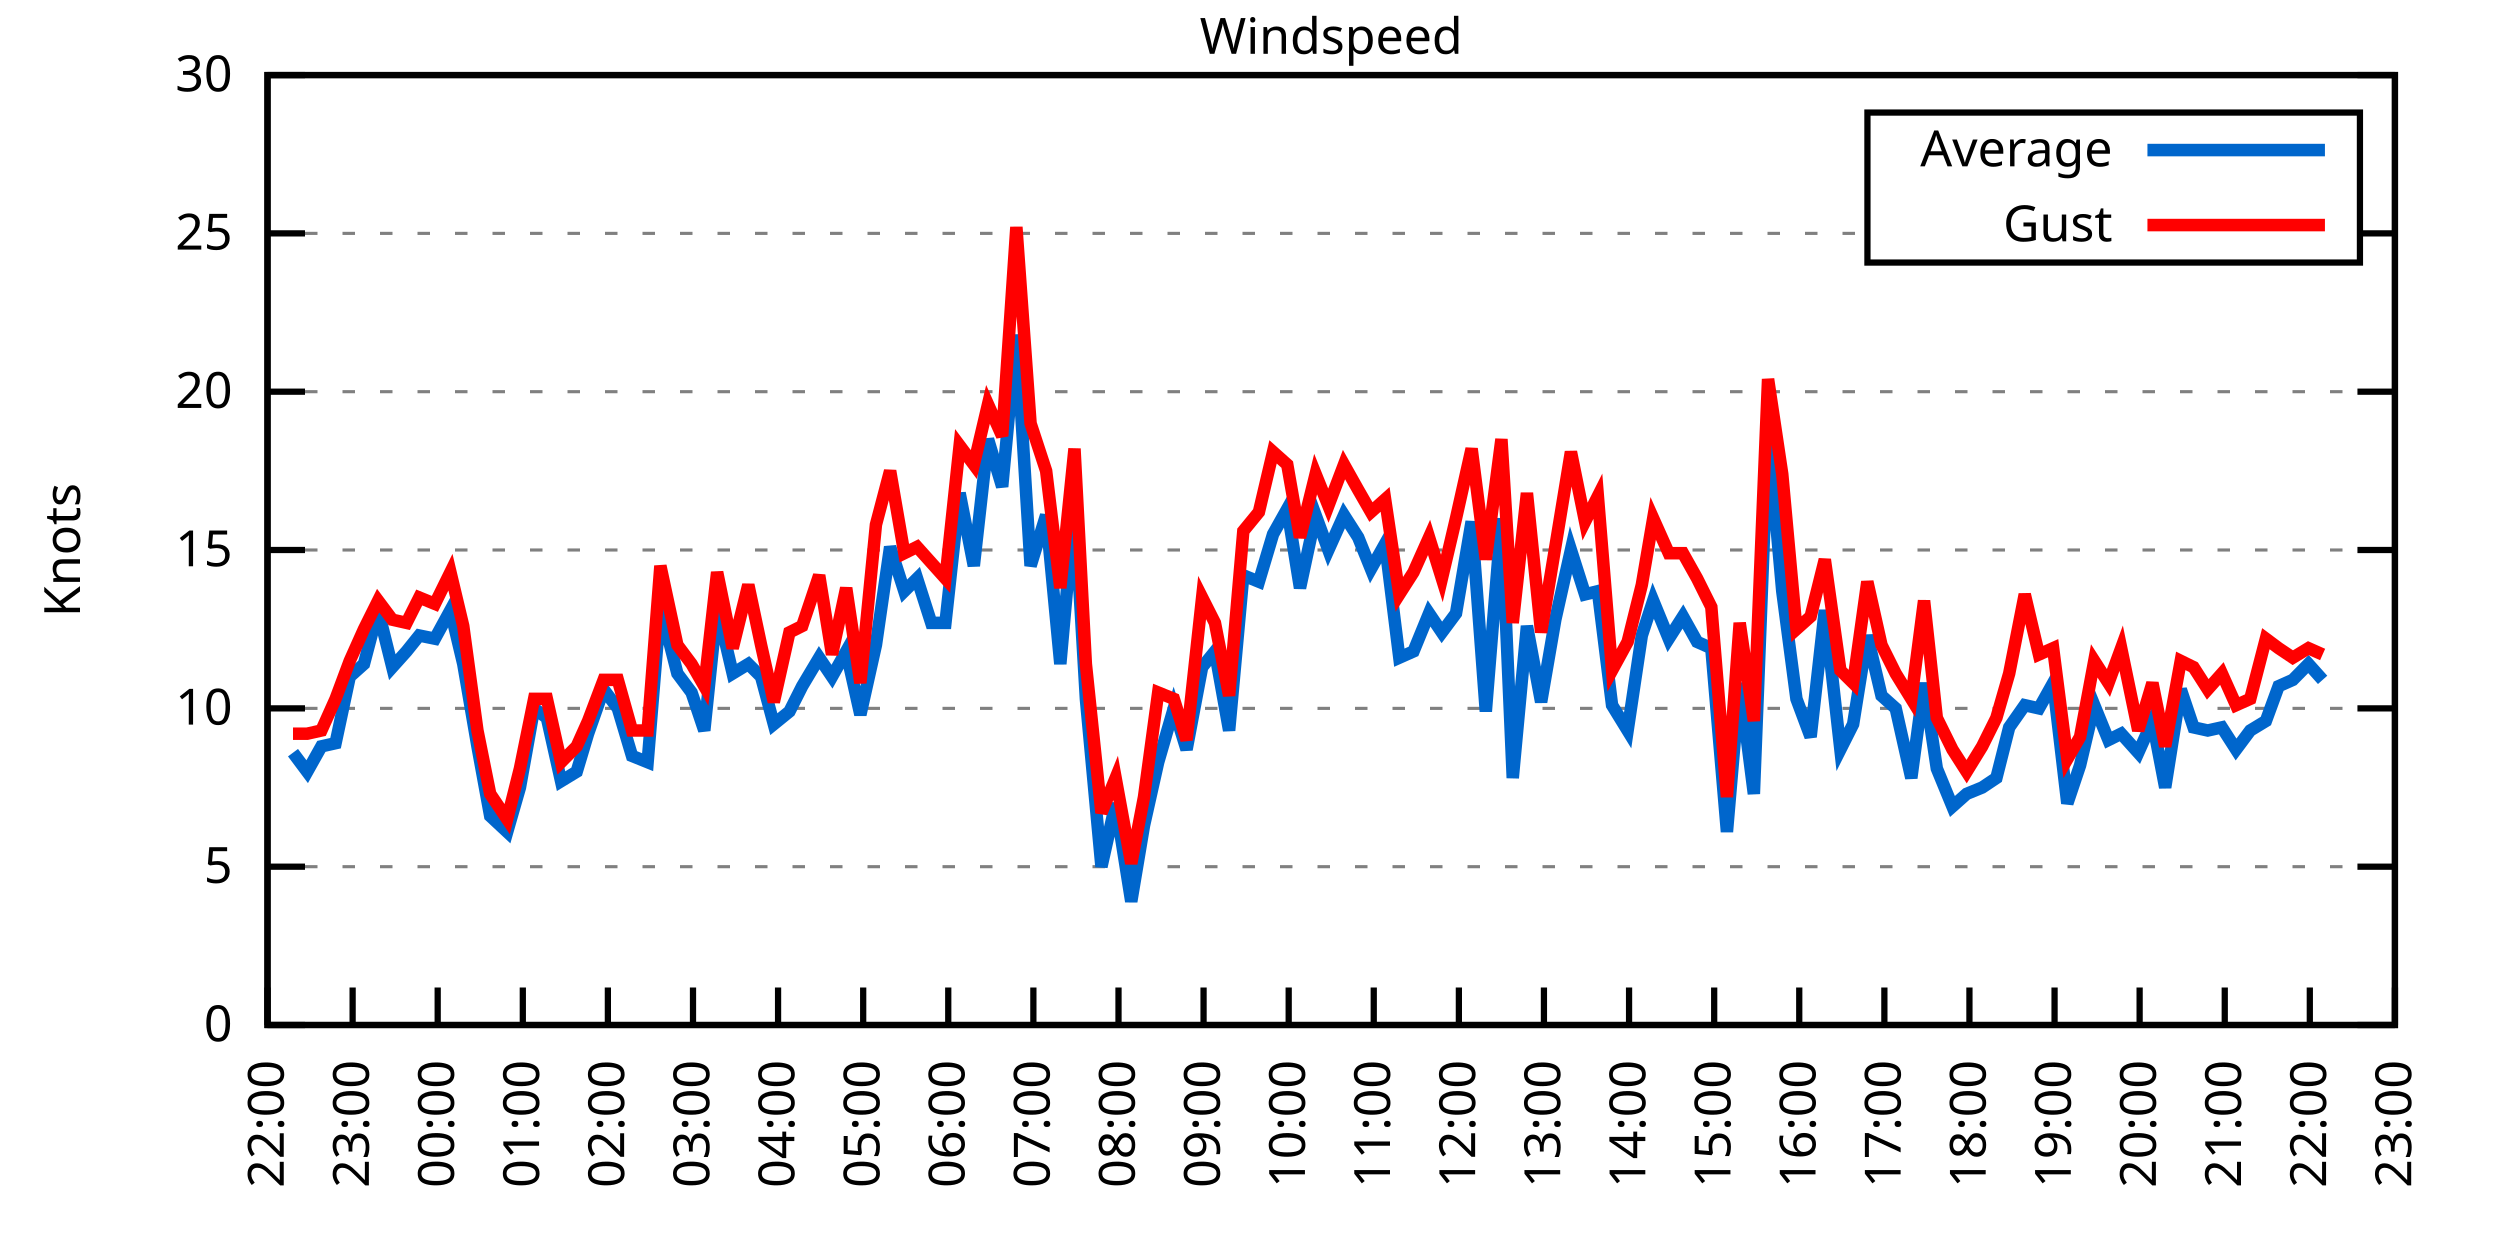
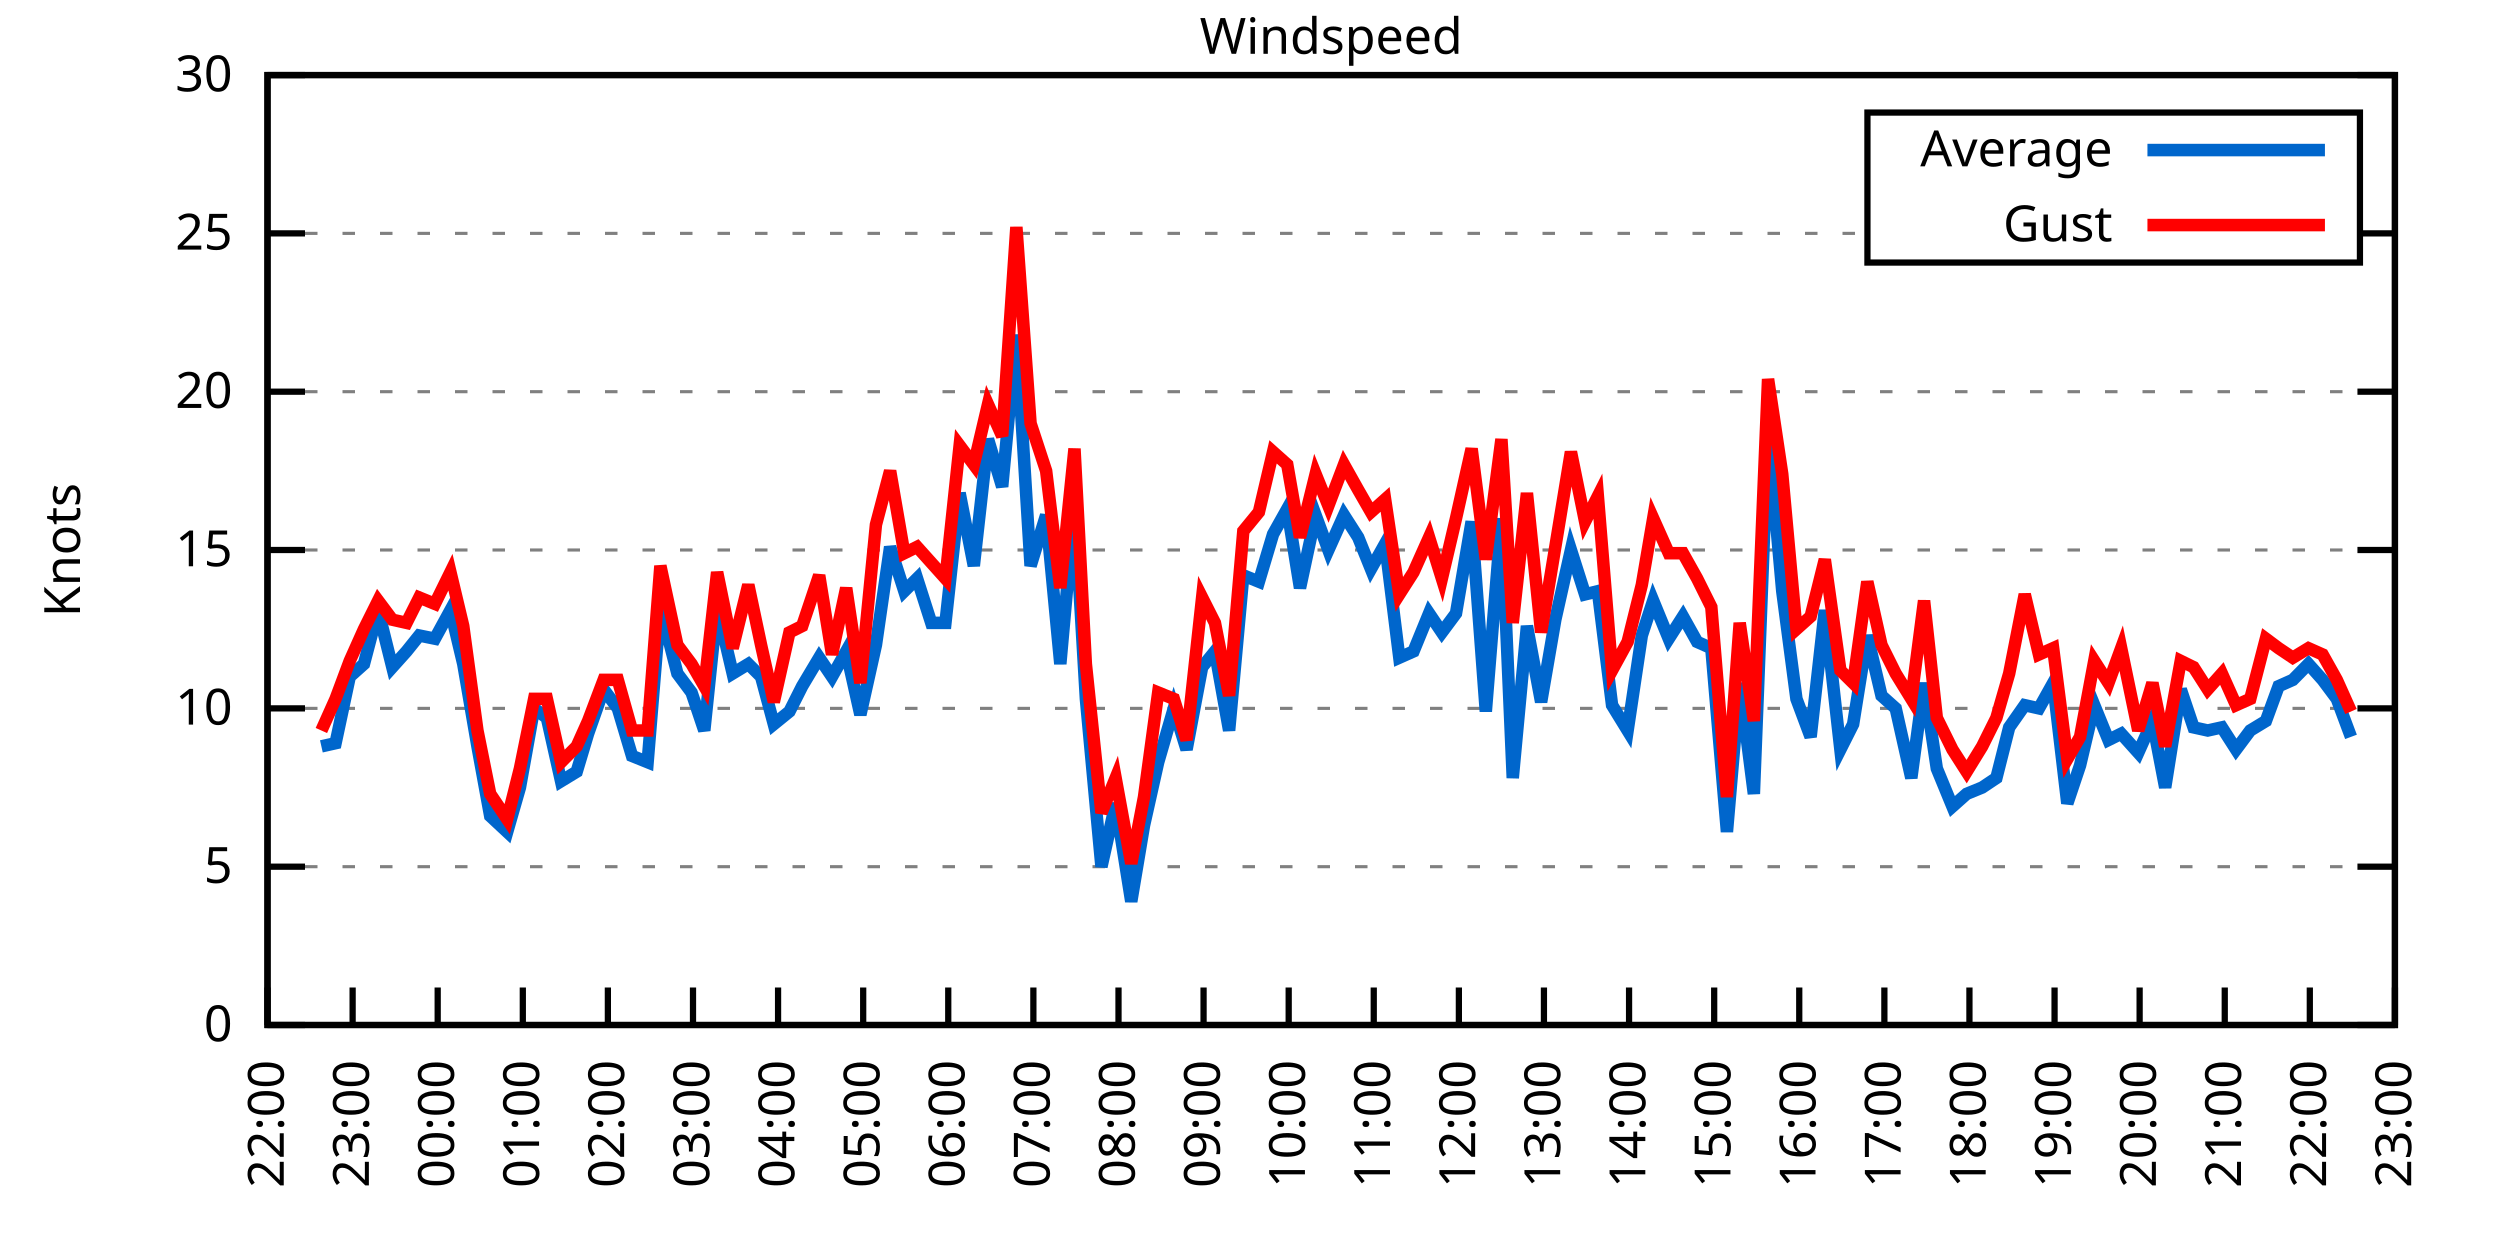
<svg xmlns="http://www.w3.org/2000/svg" xmlns:xlink="http://www.w3.org/1999/xlink" width="400" height="200" viewBox="0 0 400 200">
  <g id="gnuplot_canvas">
    <rect x="0" y="0" width="400" height="200" fill="none" />
    <defs>
      <circle id="gpDot" r="0.5" stroke-width="0.5" stroke="currentColor" />
      <path id="gpPt0" stroke-width="0.333" stroke="currentColor" d="M-1,0 h2 M0,-1 v2" />
      <path id="gpPt1" stroke-width="0.333" stroke="currentColor" d="M-1,-1 L1,1 M1,-1 L-1,1" />
      <path id="gpPt2" stroke-width="0.333" stroke="currentColor" d="M-1,0 L1,0 M0,-1 L0,1 M-1,-1 L1,1 M-1,1 L1,-1" />
      <rect id="gpPt3" stroke-width="0.333" stroke="currentColor" x="-1" y="-1" width="2" height="2" />
      <rect id="gpPt4" stroke-width="0.333" stroke="currentColor" fill="currentColor" x="-1" y="-1" width="2" height="2" />
      <circle id="gpPt5" stroke-width="0.333" stroke="currentColor" cx="0" cy="0" r="1" />
      <use xlink:href="#gpPt5" id="gpPt6" fill="currentColor" stroke="none" />
      <path id="gpPt7" stroke-width="0.333" stroke="currentColor" d="M0,-1.33 L-1.33,0.67 L1.33,0.67 z" />
      <use xlink:href="#gpPt7" id="gpPt8" fill="currentColor" stroke="none" />
      <use xlink:href="#gpPt7" id="gpPt9" stroke="currentColor" transform="rotate(180)" />
      <use xlink:href="#gpPt9" id="gpPt10" fill="currentColor" stroke="none" />
      <use xlink:href="#gpPt3" id="gpPt11" stroke="currentColor" transform="rotate(45)" />
      <use xlink:href="#gpPt11" id="gpPt12" fill="currentColor" stroke="none" />
      <path id="gpPt13" stroke-width="0.333" stroke="currentColor" d="M0,1.330 L1.265,0.411 L0.782,-1.067 L-0.782,-1.076 L-1.265,0.411 z" />
      <use xlink:href="#gpPt13" id="gpPt14" fill="currentColor" stroke="none" />
      <filter id="textbox" filterUnits="objectBoundingBox" x="0" y="0" height="1" width="1">
        <feFlood flood-color="white" flood-opacity="1" result="bgnd" />
        <feComposite in="SourceGraphic" in2="bgnd" operator="atop" />
      </filter>
      <filter id="greybox" filterUnits="objectBoundingBox" x="0" y="0" height="1" width="1">
        <feFlood flood-color="lightgrey" flood-opacity="1" result="grey" />
        <feComposite in="SourceGraphic" in2="grey" operator="atop" />
      </filter>
    </defs>
    <g fill="none" color="white" stroke="currentColor" stroke-width="1.00" stroke-linecap="butt" stroke-linejoin="miter">
</g>
    <g fill="none" color="black" stroke="currentColor" stroke-width="1.00" stroke-linecap="butt" stroke-linejoin="miter">
      <g stroke="none" shape-rendering="crispEdges">
        <polygon fill="rgb(255, 255, 255)" points="42.80,164.00 383.18,164.00 383.18,12.02 42.80,12.02 " />
      </g>
    </g>
    <g fill="none" color="black" stroke="currentColor" stroke-width="1.00" stroke-linecap="butt" stroke-linejoin="miter">
</g>
    <g fill="none" color="black" stroke="black" stroke-width="0.50" stroke-linecap="butt" stroke-linejoin="miter">
</g>
    <g fill="none" color="gray" stroke="currentColor" stroke-width="0.50" stroke-linecap="butt" stroke-linejoin="miter">
      <path stroke="gray" stroke-dasharray="2,4" class="gridline" d="M42.80,164.00 L383.19,164.00  " />
    </g>
    <g fill="none" color="gray" stroke="gray" stroke-width="1.00" stroke-linecap="butt" stroke-linejoin="miter">
</g>
    <g fill="none" color="black" stroke="currentColor" stroke-width="1.00" stroke-linecap="butt" stroke-linejoin="miter">
      <path stroke="black" d="M42.80,164.00 L48.80,164.00 M383.19,164.00 L377.19,164.00  " />
      <g transform="translate(37.20,166.60)" stroke="none" fill="black" font-family="Sans" font-size="8.00" text-anchor="end">
        <text>
          <tspan font-family="Sans"> 0</tspan>
        </text>
      </g>
    </g>
    <g fill="none" color="black" stroke="currentColor" stroke-width="1.00" stroke-linecap="butt" stroke-linejoin="miter">
</g>
    <g fill="none" color="black" stroke="black" stroke-width="0.50" stroke-linecap="butt" stroke-linejoin="miter">
</g>
    <g fill="none" color="gray" stroke="currentColor" stroke-width="0.50" stroke-linecap="butt" stroke-linejoin="miter">
      <path stroke="gray" stroke-dasharray="2,4" class="gridline" d="M42.80,138.67 L383.19,138.67  " />
    </g>
    <g fill="none" color="gray" stroke="gray" stroke-width="1.00" stroke-linecap="butt" stroke-linejoin="miter">
</g>
    <g fill="none" color="black" stroke="currentColor" stroke-width="1.00" stroke-linecap="butt" stroke-linejoin="miter">
      <path stroke="black" d="M42.80,138.67 L48.80,138.67 M383.19,138.67 L377.19,138.67  " />
      <g transform="translate(37.20,141.27)" stroke="none" fill="black" font-family="Sans" font-size="8.00" text-anchor="end">
        <text>
          <tspan font-family="Sans"> 5</tspan>
        </text>
      </g>
    </g>
    <g fill="none" color="black" stroke="currentColor" stroke-width="1.00" stroke-linecap="butt" stroke-linejoin="miter">
</g>
    <g fill="none" color="black" stroke="black" stroke-width="0.50" stroke-linecap="butt" stroke-linejoin="miter">
</g>
    <g fill="none" color="gray" stroke="currentColor" stroke-width="0.50" stroke-linecap="butt" stroke-linejoin="miter">
      <path stroke="gray" stroke-dasharray="2,4" class="gridline" d="M42.80,113.34 L383.19,113.34  " />
    </g>
    <g fill="none" color="gray" stroke="gray" stroke-width="1.00" stroke-linecap="butt" stroke-linejoin="miter">
</g>
    <g fill="none" color="black" stroke="currentColor" stroke-width="1.00" stroke-linecap="butt" stroke-linejoin="miter">
      <path stroke="black" d="M42.80,113.34 L48.80,113.34 M383.19,113.34 L377.19,113.34  " />
      <g transform="translate(37.20,115.94)" stroke="none" fill="black" font-family="Sans" font-size="8.00" text-anchor="end">
        <text>
          <tspan font-family="Sans"> 10</tspan>
        </text>
      </g>
    </g>
    <g fill="none" color="black" stroke="currentColor" stroke-width="1.00" stroke-linecap="butt" stroke-linejoin="miter">
</g>
    <g fill="none" color="black" stroke="black" stroke-width="0.50" stroke-linecap="butt" stroke-linejoin="miter">
</g>
    <g fill="none" color="gray" stroke="currentColor" stroke-width="0.50" stroke-linecap="butt" stroke-linejoin="miter">
      <path stroke="gray" stroke-dasharray="2,4" class="gridline" d="M42.80,88.00 L383.19,88.00  " />
    </g>
    <g fill="none" color="gray" stroke="gray" stroke-width="1.00" stroke-linecap="butt" stroke-linejoin="miter">
</g>
    <g fill="none" color="black" stroke="currentColor" stroke-width="1.00" stroke-linecap="butt" stroke-linejoin="miter">
      <path stroke="black" d="M42.80,88.00 L48.80,88.00 M383.19,88.00 L377.19,88.00  " />
      <g transform="translate(37.20,90.60)" stroke="none" fill="black" font-family="Sans" font-size="8.00" text-anchor="end">
        <text>
          <tspan font-family="Sans"> 15</tspan>
        </text>
      </g>
    </g>
    <g fill="none" color="black" stroke="currentColor" stroke-width="1.00" stroke-linecap="butt" stroke-linejoin="miter">
</g>
    <g fill="none" color="black" stroke="black" stroke-width="0.50" stroke-linecap="butt" stroke-linejoin="miter">
</g>
    <g fill="none" color="gray" stroke="currentColor" stroke-width="0.50" stroke-linecap="butt" stroke-linejoin="miter">
      <path stroke="gray" stroke-dasharray="2,4" class="gridline" d="M42.80,62.67 L383.19,62.67  " />
    </g>
    <g fill="none" color="gray" stroke="gray" stroke-width="1.00" stroke-linecap="butt" stroke-linejoin="miter">
</g>
    <g fill="none" color="black" stroke="currentColor" stroke-width="1.00" stroke-linecap="butt" stroke-linejoin="miter">
      <path stroke="black" d="M42.80,62.67 L48.80,62.67 M383.19,62.67 L377.19,62.67  " />
      <g transform="translate(37.20,65.27)" stroke="none" fill="black" font-family="Sans" font-size="8.00" text-anchor="end">
        <text>
          <tspan font-family="Sans"> 20</tspan>
        </text>
      </g>
    </g>
    <g fill="none" color="black" stroke="currentColor" stroke-width="1.00" stroke-linecap="butt" stroke-linejoin="miter">
</g>
    <g fill="none" color="black" stroke="black" stroke-width="0.50" stroke-linecap="butt" stroke-linejoin="miter">
</g>
    <g fill="none" color="gray" stroke="currentColor" stroke-width="0.50" stroke-linecap="butt" stroke-linejoin="miter">
      <path stroke="gray" stroke-dasharray="2,4" class="gridline" d="M42.80,37.34 L298.79,37.34 M377.59,37.34 L383.19,37.34  " />
    </g>
    <g fill="none" color="gray" stroke="gray" stroke-width="1.00" stroke-linecap="butt" stroke-linejoin="miter">
</g>
    <g fill="none" color="black" stroke="currentColor" stroke-width="1.00" stroke-linecap="butt" stroke-linejoin="miter">
      <path stroke="black" d="M42.80,37.34 L48.80,37.34 M383.19,37.34 L377.19,37.34  " />
      <g transform="translate(37.20,39.94)" stroke="none" fill="black" font-family="Sans" font-size="8.00" text-anchor="end">
        <text>
          <tspan font-family="Sans"> 25</tspan>
        </text>
      </g>
    </g>
    <g fill="none" color="black" stroke="currentColor" stroke-width="1.00" stroke-linecap="butt" stroke-linejoin="miter">
</g>
    <g fill="none" color="black" stroke="black" stroke-width="0.50" stroke-linecap="butt" stroke-linejoin="miter">
</g>
    <g fill="none" color="gray" stroke="currentColor" stroke-width="0.50" stroke-linecap="butt" stroke-linejoin="miter">
      <path stroke="gray" stroke-dasharray="2,4" class="gridline" d="M42.80,12.01 L383.19,12.01  " />
    </g>
    <g fill="none" color="gray" stroke="gray" stroke-width="1.00" stroke-linecap="butt" stroke-linejoin="miter">
</g>
    <g fill="none" color="black" stroke="currentColor" stroke-width="1.00" stroke-linecap="butt" stroke-linejoin="miter">
      <path stroke="black" d="M42.80,12.01 L48.80,12.01 M383.19,12.01 L377.19,12.01  " />
      <g transform="translate(37.20,14.61)" stroke="none" fill="black" font-family="Sans" font-size="8.00" text-anchor="end">
        <text>
          <tspan font-family="Sans"> 30</tspan>
        </text>
      </g>
    </g>
    <g fill="none" color="black" stroke="currentColor" stroke-width="1.00" stroke-linecap="butt" stroke-linejoin="miter">
      <path stroke="black" d="M42.80,164.00 L42.80,158.00  " />
      <g transform="translate(45.40,169.60) rotate(270.00)" stroke="none" fill="black" font-family="Sans" font-size="8.00" text-anchor="end">
        <text>
          <tspan font-family="Sans">22:00</tspan>
        </text>
      </g>
    </g>
    <g fill="none" color="black" stroke="currentColor" stroke-width="1.00" stroke-linecap="butt" stroke-linejoin="miter">
      <path stroke="black" d="M56.42,164.00 L56.42,158.00  " />
      <g transform="translate(59.02,169.60) rotate(270.00)" stroke="none" fill="black" font-family="Sans" font-size="8.00" text-anchor="end">
        <text>
          <tspan font-family="Sans">23:00</tspan>
        </text>
      </g>
    </g>
    <g fill="none" color="black" stroke="currentColor" stroke-width="1.00" stroke-linecap="butt" stroke-linejoin="miter">
      <path stroke="black" d="M70.03,164.00 L70.03,158.00  " />
      <g transform="translate(72.63,169.60) rotate(270.00)" stroke="none" fill="black" font-family="Sans" font-size="8.00" text-anchor="end">
        <text>
          <tspan font-family="Sans">00:00</tspan>
        </text>
      </g>
    </g>
    <g fill="none" color="black" stroke="currentColor" stroke-width="1.00" stroke-linecap="butt" stroke-linejoin="miter">
      <path stroke="black" d="M83.65,164.00 L83.65,158.00  " />
      <g transform="translate(86.25,169.60) rotate(270.00)" stroke="none" fill="black" font-family="Sans" font-size="8.00" text-anchor="end">
        <text>
          <tspan font-family="Sans">01:00</tspan>
        </text>
      </g>
    </g>
    <g fill="none" color="black" stroke="currentColor" stroke-width="1.00" stroke-linecap="butt" stroke-linejoin="miter">
      <path stroke="black" d="M97.26,164.00 L97.26,158.00  " />
      <g transform="translate(99.86,169.60) rotate(270.00)" stroke="none" fill="black" font-family="Sans" font-size="8.00" text-anchor="end">
        <text>
          <tspan font-family="Sans">02:00</tspan>
        </text>
      </g>
    </g>
    <g fill="none" color="black" stroke="currentColor" stroke-width="1.00" stroke-linecap="butt" stroke-linejoin="miter">
      <path stroke="black" d="M110.88,164.00 L110.88,158.00  " />
      <g transform="translate(113.48,169.60) rotate(270.00)" stroke="none" fill="black" font-family="Sans" font-size="8.00" text-anchor="end">
        <text>
          <tspan font-family="Sans">03:00</tspan>
        </text>
      </g>
    </g>
    <g fill="none" color="black" stroke="currentColor" stroke-width="1.00" stroke-linecap="butt" stroke-linejoin="miter">
      <path stroke="black" d="M124.49,164.00 L124.49,158.00  " />
      <g transform="translate(127.09,169.60) rotate(270.00)" stroke="none" fill="black" font-family="Sans" font-size="8.00" text-anchor="end">
        <text>
          <tspan font-family="Sans">04:00</tspan>
        </text>
      </g>
    </g>
    <g fill="none" color="black" stroke="currentColor" stroke-width="1.00" stroke-linecap="butt" stroke-linejoin="miter">
      <path stroke="black" d="M138.11,164.00 L138.11,158.00  " />
      <g transform="translate(140.71,169.60) rotate(270.00)" stroke="none" fill="black" font-family="Sans" font-size="8.00" text-anchor="end">
        <text>
          <tspan font-family="Sans">05:00</tspan>
        </text>
      </g>
    </g>
    <g fill="none" color="black" stroke="currentColor" stroke-width="1.00" stroke-linecap="butt" stroke-linejoin="miter">
      <path stroke="black" d="M151.72,164.00 L151.72,158.00  " />
      <g transform="translate(154.32,169.60) rotate(270.00)" stroke="none" fill="black" font-family="Sans" font-size="8.00" text-anchor="end">
        <text>
          <tspan font-family="Sans">06:00</tspan>
        </text>
      </g>
    </g>
    <g fill="none" color="black" stroke="currentColor" stroke-width="1.00" stroke-linecap="butt" stroke-linejoin="miter">
      <path stroke="black" d="M165.34,164.00 L165.34,158.00  " />
      <g transform="translate(167.94,169.60) rotate(270.00)" stroke="none" fill="black" font-family="Sans" font-size="8.00" text-anchor="end">
        <text>
          <tspan font-family="Sans">07:00</tspan>
        </text>
      </g>
    </g>
    <g fill="none" color="black" stroke="currentColor" stroke-width="1.00" stroke-linecap="butt" stroke-linejoin="miter">
      <path stroke="black" d="M178.96,164.00 L178.96,158.00  " />
      <g transform="translate(181.56,169.60) rotate(270.00)" stroke="none" fill="black" font-family="Sans" font-size="8.00" text-anchor="end">
        <text>
          <tspan font-family="Sans">08:00</tspan>
        </text>
      </g>
    </g>
    <g fill="none" color="black" stroke="currentColor" stroke-width="1.00" stroke-linecap="butt" stroke-linejoin="miter">
      <path stroke="black" d="M192.57,164.00 L192.57,158.00  " />
      <g transform="translate(195.17,169.60) rotate(270.00)" stroke="none" fill="black" font-family="Sans" font-size="8.00" text-anchor="end">
        <text>
          <tspan font-family="Sans">09:00</tspan>
        </text>
      </g>
    </g>
    <g fill="none" color="black" stroke="currentColor" stroke-width="1.00" stroke-linecap="butt" stroke-linejoin="miter">
      <path stroke="black" d="M206.19,164.00 L206.19,158.00  " />
      <g transform="translate(208.79,169.60) rotate(270.00)" stroke="none" fill="black" font-family="Sans" font-size="8.00" text-anchor="end">
        <text>
          <tspan font-family="Sans">10:00</tspan>
        </text>
      </g>
    </g>
    <g fill="none" color="black" stroke="currentColor" stroke-width="1.00" stroke-linecap="butt" stroke-linejoin="miter">
      <path stroke="black" d="M219.80,164.00 L219.80,158.00  " />
      <g transform="translate(222.40,169.60) rotate(270.00)" stroke="none" fill="black" font-family="Sans" font-size="8.00" text-anchor="end">
        <text>
          <tspan font-family="Sans">11:00</tspan>
        </text>
      </g>
    </g>
    <g fill="none" color="black" stroke="currentColor" stroke-width="1.00" stroke-linecap="butt" stroke-linejoin="miter">
      <path stroke="black" d="M233.42,164.00 L233.42,158.00  " />
      <g transform="translate(236.02,169.60) rotate(270.00)" stroke="none" fill="black" font-family="Sans" font-size="8.00" text-anchor="end">
        <text>
          <tspan font-family="Sans">12:00</tspan>
        </text>
      </g>
    </g>
    <g fill="none" color="black" stroke="currentColor" stroke-width="1.00" stroke-linecap="butt" stroke-linejoin="miter">
      <path stroke="black" d="M247.03,164.00 L247.03,158.00  " />
      <g transform="translate(249.63,169.60) rotate(270.00)" stroke="none" fill="black" font-family="Sans" font-size="8.00" text-anchor="end">
        <text>
          <tspan font-family="Sans">13:00</tspan>
        </text>
      </g>
    </g>
    <g fill="none" color="black" stroke="currentColor" stroke-width="1.00" stroke-linecap="butt" stroke-linejoin="miter">
      <path stroke="black" d="M260.65,164.00 L260.65,158.00  " />
      <g transform="translate(263.25,169.60) rotate(270.00)" stroke="none" fill="black" font-family="Sans" font-size="8.00" text-anchor="end">
        <text>
          <tspan font-family="Sans">14:00</tspan>
        </text>
      </g>
    </g>
    <g fill="none" color="black" stroke="currentColor" stroke-width="1.00" stroke-linecap="butt" stroke-linejoin="miter">
      <path stroke="black" d="M274.27,164.00 L274.27,158.00  " />
      <g transform="translate(276.87,169.60) rotate(270.00)" stroke="none" fill="black" font-family="Sans" font-size="8.00" text-anchor="end">
        <text>
          <tspan font-family="Sans">15:00</tspan>
        </text>
      </g>
    </g>
    <g fill="none" color="black" stroke="currentColor" stroke-width="1.00" stroke-linecap="butt" stroke-linejoin="miter">
      <path stroke="black" d="M287.88,164.00 L287.88,158.00  " />
      <g transform="translate(290.48,169.60) rotate(270.00)" stroke="none" fill="black" font-family="Sans" font-size="8.00" text-anchor="end">
        <text>
          <tspan font-family="Sans">16:00</tspan>
        </text>
      </g>
    </g>
    <g fill="none" color="black" stroke="currentColor" stroke-width="1.00" stroke-linecap="butt" stroke-linejoin="miter">
      <path stroke="black" d="M301.50,164.00 L301.50,158.00  " />
      <g transform="translate(304.10,169.60) rotate(270.00)" stroke="none" fill="black" font-family="Sans" font-size="8.00" text-anchor="end">
        <text>
          <tspan font-family="Sans">17:00</tspan>
        </text>
      </g>
    </g>
    <g fill="none" color="black" stroke="currentColor" stroke-width="1.00" stroke-linecap="butt" stroke-linejoin="miter">
      <path stroke="black" d="M315.11,164.00 L315.11,158.00  " />
      <g transform="translate(317.71,169.60) rotate(270.00)" stroke="none" fill="black" font-family="Sans" font-size="8.00" text-anchor="end">
        <text>
          <tspan font-family="Sans">18:00</tspan>
        </text>
      </g>
    </g>
    <g fill="none" color="black" stroke="currentColor" stroke-width="1.00" stroke-linecap="butt" stroke-linejoin="miter">
      <path stroke="black" d="M328.73,164.00 L328.73,158.00  " />
      <g transform="translate(331.33,169.60) rotate(270.00)" stroke="none" fill="black" font-family="Sans" font-size="8.00" text-anchor="end">
        <text>
          <tspan font-family="Sans">19:00</tspan>
        </text>
      </g>
    </g>
    <g fill="none" color="black" stroke="currentColor" stroke-width="1.00" stroke-linecap="butt" stroke-linejoin="miter">
      <path stroke="black" d="M342.34,164.00 L342.34,158.00  " />
      <g transform="translate(344.94,169.60) rotate(270.00)" stroke="none" fill="black" font-family="Sans" font-size="8.00" text-anchor="end">
        <text>
          <tspan font-family="Sans">20:00</tspan>
        </text>
      </g>
    </g>
    <g fill="none" color="black" stroke="currentColor" stroke-width="1.00" stroke-linecap="butt" stroke-linejoin="miter">
      <path stroke="black" d="M355.96,164.00 L355.96,158.00  " />
      <g transform="translate(358.56,169.60) rotate(270.00)" stroke="none" fill="black" font-family="Sans" font-size="8.00" text-anchor="end">
        <text>
          <tspan font-family="Sans">21:00</tspan>
        </text>
      </g>
    </g>
    <g fill="none" color="black" stroke="currentColor" stroke-width="1.00" stroke-linecap="butt" stroke-linejoin="miter">
      <path stroke="black" d="M369.57,164.00 L369.57,158.00  " />
      <g transform="translate(372.17,169.60) rotate(270.00)" stroke="none" fill="black" font-family="Sans" font-size="8.00" text-anchor="end">
        <text>
          <tspan font-family="Sans">22:00</tspan>
        </text>
      </g>
    </g>
    <g fill="none" color="black" stroke="currentColor" stroke-width="1.00" stroke-linecap="butt" stroke-linejoin="miter">
      <path stroke="black" d="M383.19,164.00 L383.19,158.00  " />
      <g transform="translate(385.79,169.60) rotate(270.00)" stroke="none" fill="black" font-family="Sans" font-size="8.00" text-anchor="end">
        <text>
          <tspan font-family="Sans">23:00</tspan>
        </text>
      </g>
    </g>
    <g fill="none" color="black" stroke="currentColor" stroke-width="1.00" stroke-linecap="butt" stroke-linejoin="miter">
</g>
    <g fill="none" color="black" stroke="currentColor" stroke-width="1.00" stroke-linecap="butt" stroke-linejoin="miter">
      <path stroke="black" d="M42.80,12.01 L42.80,164.00 L383.19,164.00 L383.19,12.01 L42.80,12.01 Z  " />
    </g>
    <g fill="none" color="black" stroke="currentColor" stroke-width="1.00" stroke-linecap="butt" stroke-linejoin="miter">
</g>
    <g fill="none" color="black" stroke="currentColor" stroke-width="1.00" stroke-linecap="butt" stroke-linejoin="miter">
      <path stroke="black" d="M298.79,42.01 L298.79,18.01 L377.59,18.01 L377.59,42.01 L298.79,42.01 Z  " />
    </g>
    <g id="Windspeed_plot_1">
      <g fill="none" color="white" stroke="black" stroke-width="2.00" stroke-linecap="butt" stroke-linejoin="miter">
</g>
      <g fill="none" color="black" stroke="currentColor" stroke-width="2.00" stroke-linecap="butt" stroke-linejoin="miter">
        <g transform="translate(337.99,26.61)" stroke="none" fill="black" font-family="Sans" font-size="8.00" text-anchor="end">
          <text>
            <tspan font-family="Sans">Average</tspan>
          </text>
        </g>
      </g>
      <g fill="none" color="black" stroke="currentColor" stroke-width="2.00" stroke-linecap="butt" stroke-linejoin="miter">
-         <path stroke="rgb(  0, 102, 204)" d="M343.59,24.01 L371.99,24.01 M46.88,120.43 L49.15,123.47 L51.42,119.42 L53.69,118.91 L55.96,108.27 L58.23,106.24   L60.50,97.63 L62.77,106.75 L65.04,104.22 L67.08,101.68 L69.58,102.19 L72.07,97.63 L74.12,106.24 L76.39,119.42   L78.43,130.56 L81.15,133.10 L83.19,126.00 L85.46,113.34 L87.50,114.86 L89.77,124.99 L92.27,123.47 L94.09,117.39   L96.58,110.30 L98.85,113.34 L101.12,120.94 L103.62,121.95 L105.66,97.12 L108.38,107.76 L110.65,110.80 L112.69,116.88   L114.74,97.12 L117.23,107.76 L119.73,106.24 L121.77,108.27 L123.81,115.87 L126.31,113.84 L128.35,109.79 L131.07,105.23   L133.12,108.27 L135.39,104.22 L137.66,114.35 L140.15,103.20 L142.42,87.50 L144.69,94.59 L146.73,92.56 L149.00,99.66   L151.27,99.66 L153.54,78.89 L155.81,90.54 L158.08,70.27 L160.35,77.87 L162.62,53.55 L164.89,90.54 L167.38,82.43   L169.65,106.24 L171.92,80.91 L173.74,111.82 L176.23,138.67 L178.50,128.54 L181.00,144.24 L183.04,132.08 L185.31,121.95   L187.81,113.34 L189.85,119.92 L192.34,106.75 L194.39,104.22 L196.66,116.88 L198.93,92.06 L201.42,93.07 L203.69,85.47   L205.96,81.42 L208.00,94.08 L210.50,82.43 L212.54,88.00 L215.04,82.43 L217.31,85.98 L219.35,91.04 L221.62,86.99   L223.89,105.23 L226.16,104.22 L228.65,98.14 L230.70,101.18 L232.96,98.14 L235.46,83.45 L237.73,113.84 L240.23,82.94   L242.04,124.48 L244.31,100.16 L246.58,112.32 L248.85,99.15 L251.35,88.00 L253.61,95.10 L255.66,94.59 L257.93,112.83   L260.42,116.88 L262.69,101.68 L264.51,96.11 L267.00,102.19 L269.27,98.64 L271.54,102.70 L273.81,103.71 L276.31,133.10   L278.35,109.28 L280.62,127.02 L282.89,69.26 L285.16,94.59 L287.43,111.82 L289.70,117.90 L291.97,97.63 L294.46,119.92   L296.50,115.87 L298.77,101.68 L301.04,111.31 L303.31,113.34 L305.81,124.48 L307.85,109.28 L309.89,122.96 L312.39,129.04   L314.66,127.02 L317.15,126.00 L319.42,124.48 L321.47,116.38 L323.96,112.83 L326.23,113.34 L328.50,109.28 L330.77,128.54   L332.81,122.46 L335.08,112.83 L337.35,118.40 L339.39,117.39 L342.12,120.43 L344.39,115.36 L346.43,126.00 L348.92,110.30   L350.97,116.38 L353.24,116.88 L355.50,116.38 L357.77,119.92 L360.04,116.88 L362.54,115.36 L364.58,109.79 L366.85,108.78   L369.35,106.24 L371.62,108.78  " />
+         <path stroke="rgb(  0, 102, 204)" d="M343.59,24.01 L371.99,24.01 M51.42,119.42 L53.69,118.91 L55.96,108.27 L58.23,106.24 L60.50,97.63 L62.77,106.75   L65.04,104.22 L67.08,101.68 L69.58,102.19 L72.07,97.63 L74.12,106.24 L76.39,119.42 L78.43,130.56 L81.15,133.10   L83.19,126.00 L85.46,113.34 L87.50,114.86 L89.77,124.99 L92.27,123.47 L94.09,117.39 L96.58,110.30 L98.85,113.34   L101.12,120.94 L103.62,121.95 L105.66,97.12 L108.38,107.76 L110.65,110.80 L112.69,116.88 L114.74,97.12 L117.23,107.76   L119.73,106.24 L121.77,108.27 L123.81,115.87 L126.31,113.84 L128.35,109.79 L131.07,105.23 L133.12,108.27 L135.39,104.22   L137.66,114.35 L140.15,103.20 L142.42,87.50 L144.69,94.59 L146.73,92.56 L149.00,99.66 L151.27,99.66 L153.54,78.89   L155.81,90.54 L158.08,70.27 L160.35,77.87 L162.62,53.55 L164.89,90.54 L167.38,82.43 L169.65,106.24 L171.92,80.91   L173.74,111.82 L176.23,138.67 L178.50,128.54 L181.00,144.24 L183.04,132.08 L185.31,121.95 L187.81,113.34 L189.85,119.92   L192.34,106.75 L194.39,104.22 L196.66,116.88 L198.93,92.06 L201.42,93.07 L203.69,85.47 L205.96,81.42 L208.00,94.08   L210.50,82.43 L212.54,88.00 L215.04,82.43 L217.31,85.98 L219.35,91.04 L221.62,86.99 L223.89,105.23 L226.16,104.22   L228.65,98.14 L230.70,101.18 L232.96,98.14 L235.46,83.45 L237.73,113.84 L240.23,82.94 L242.04,124.48 L244.31,100.16   L246.58,112.32 L248.85,99.15 L251.35,88.00 L253.61,95.10 L255.66,94.59 L257.93,112.83 L260.42,116.88 L262.69,101.68   L264.51,96.11 L267.00,102.19 L269.27,98.64 L271.54,102.70 L273.81,103.71 L276.31,133.10 L278.35,109.28 L280.62,127.02   L282.89,69.26 L285.16,94.59 L287.43,111.82 L289.70,117.90 L291.97,97.63 L294.46,119.92 L296.50,115.87 L298.77,101.68   L301.04,111.31 L303.31,113.34 L305.81,124.48 L307.85,109.28 L309.89,122.96 L312.39,129.04 L314.66,127.02 L317.15,126.00   L319.42,124.48 L321.47,116.38 L323.96,112.83 L326.23,113.34 L328.50,109.28 L330.77,128.54 L332.81,122.46 L335.08,112.83   L337.35,118.40 L339.39,117.39 L342.12,120.43 L344.39,115.36 L346.43,126.00 L348.92,110.30 L350.97,116.38 L353.24,116.88   L355.50,116.38 L357.77,119.92 L360.04,116.88 L362.54,115.36 L364.58,109.79 L366.85,108.78 L369.35,106.24 L371.62,108.78   L373.89,111.82 L376.16,117.90  " />
      </g>
    </g>
    <g id="Windspeed_plot_2">
      <g fill="none" color="black" stroke="currentColor" stroke-width="2.00" stroke-linecap="butt" stroke-linejoin="miter">
        <g transform="translate(337.99,38.61)" stroke="none" fill="black" font-family="Sans" font-size="8.00" text-anchor="end">
          <text>
            <tspan font-family="Sans">Gust</tspan>
          </text>
        </g>
      </g>
      <g fill="none" color="black" stroke="currentColor" stroke-width="2.00" stroke-linecap="butt" stroke-linejoin="miter">
-         <path stroke="rgb(255,   0,   0)" d="M343.59,36.01 L371.99,36.01 M46.88,117.39 L49.15,117.39 L51.42,116.88 L53.69,111.82 L55.96,105.74 L58.23,100.67   L60.50,96.11 L62.77,99.15 L65.04,99.66 L67.08,95.60 L69.58,96.62 L72.07,91.55 L74.12,100.16 L76.39,116.88   L78.43,127.02 L81.15,131.07 L83.19,122.96 L85.46,111.82 L87.50,111.82 L89.77,121.95 L92.27,119.42 L94.09,115.36   L96.58,108.78 L98.85,108.78 L101.12,116.88 L103.62,116.88 L105.66,90.54 L108.38,103.20 L110.65,106.24 L112.69,109.79   L114.74,91.55 L117.23,103.71 L119.73,93.58 L121.77,103.20 L123.81,112.32 L126.31,101.18 L128.35,100.16 L131.07,92.06   L133.12,104.72 L135.39,94.08 L137.66,109.28 L140.15,83.95 L142.42,75.34 L144.69,88.51 L146.73,87.50 L149.00,90.03   L151.27,92.56 L153.54,71.29 L155.81,74.33 L158.08,64.70 L160.35,69.77 L162.62,36.33 L164.89,67.74 L167.38,75.34   L169.65,94.08 L171.92,71.79 L173.74,106.24 L176.23,130.06 L178.50,124.48 L181.00,138.16 L183.04,127.52 L185.31,110.80   L187.81,111.82 L189.85,118.40 L192.34,95.60 L194.39,99.66 L196.66,111.31 L198.93,84.97 L201.42,81.93 L203.69,72.30   L205.96,74.33 L208.00,85.98 L210.50,75.85 L212.54,80.91 L215.04,74.33 L217.31,78.38 L219.35,81.93 L221.62,79.90   L223.89,95.10 L226.16,91.55 L228.65,85.98 L230.70,92.56 L232.96,82.94 L235.46,71.79 L237.73,89.52 L240.23,70.27   L242.04,99.66 L244.31,78.89 L246.58,101.18 L248.85,87.50 L251.35,72.30 L253.61,83.45 L255.66,79.39 L257.93,107.26   L260.42,102.70 L262.69,93.58 L264.51,82.94 L267.00,88.51 L269.27,88.51 L271.54,92.56 L273.81,97.12 L276.31,127.52   L278.35,99.66 L280.62,115.36 L282.89,60.65 L285.16,75.85 L287.43,100.67 L289.70,98.64 L291.97,89.52 L294.46,107.26   L296.50,109.28 L298.77,93.07 L301.04,103.20 L303.31,107.76 L305.81,111.82 L307.85,96.11 L309.89,114.86 L312.39,119.92   L314.66,123.47 L317.15,119.42 L319.42,114.86 L321.47,107.76 L323.96,95.10 L326.23,104.72 L328.50,103.71 L330.77,121.44   L332.81,117.90 L335.08,105.74 L337.35,109.28 L339.39,103.71 L342.12,116.88 L344.39,109.28 L346.43,119.42 L348.92,105.74   L350.97,106.75 L353.24,110.30 L355.50,107.76 L357.77,112.83 L360.04,111.82 L362.54,102.19 L364.58,103.71 L366.85,105.23   L369.35,103.71 L371.62,104.72  " />
+         <path stroke="rgb(255,   0,   0)" d="M343.59,36.01 L371.99,36.01 M51.42,116.88 L53.69,111.82 L55.96,105.74 L58.23,100.67 L60.50,96.11 L62.77,99.15   L65.04,99.66 L67.08,95.60 L69.58,96.62 L72.07,91.55 L74.12,100.16 L76.39,116.88 L78.43,127.02 L81.15,131.07   L83.19,122.96 L85.46,111.82 L87.50,111.82 L89.77,121.95 L92.27,119.42 L94.09,115.36 L96.58,108.78 L98.85,108.78   L101.12,116.88 L103.62,116.88 L105.66,90.54 L108.38,103.20 L110.65,106.24 L112.69,109.79 L114.74,91.55 L117.23,103.71   L119.73,93.58 L121.77,103.20 L123.81,112.32 L126.31,101.18 L128.35,100.16 L131.07,92.06 L133.12,104.72 L135.39,94.08   L137.66,109.28 L140.15,83.95 L142.42,75.34 L144.69,88.51 L146.73,87.50 L149.00,90.03 L151.27,92.56 L153.54,71.29   L155.81,74.33 L158.08,64.70 L160.35,69.77 L162.62,36.33 L164.89,67.74 L167.38,75.34 L169.65,94.08 L171.92,71.79   L173.74,106.24 L176.23,130.06 L178.50,124.48 L181.00,138.16 L183.04,127.52 L185.31,110.80 L187.81,111.82 L189.85,118.40   L192.34,95.60 L194.39,99.66 L196.66,111.31 L198.93,84.97 L201.42,81.93 L203.69,72.30 L205.96,74.33 L208.00,85.98   L210.50,75.85 L212.54,80.91 L215.04,74.33 L217.31,78.38 L219.35,81.93 L221.62,79.90 L223.89,95.10 L226.16,91.55   L228.65,85.98 L230.70,92.56 L232.96,82.94 L235.46,71.79 L237.73,89.52 L240.23,70.27 L242.04,99.66 L244.31,78.89   L246.58,101.18 L248.85,87.50 L251.35,72.30 L253.61,83.45 L255.66,79.39 L257.93,107.26 L260.42,102.70 L262.69,93.58   L264.51,82.94 L267.00,88.51 L269.27,88.51 L271.54,92.56 L273.81,97.12 L276.31,127.52 L278.35,99.66 L280.62,115.36   L282.89,60.65 L285.16,75.85 L287.43,100.67 L289.70,98.64 L291.97,89.52 L294.46,107.26 L296.50,109.28 L298.77,93.07   L301.04,103.20 L303.31,107.76 L305.81,111.82 L307.85,96.11 L309.89,114.86 L312.39,119.92 L314.66,123.47 L317.15,119.42   L319.42,114.86 L321.47,107.76 L323.96,95.10 L326.23,104.72 L328.50,103.71 L330.77,121.44 L332.81,117.90 L335.08,105.74   L337.35,109.28 L339.39,103.71 L342.12,116.88 L344.39,109.28 L346.43,119.42 L348.92,105.74 L350.97,106.75 L353.24,110.30   L355.50,107.76 L357.77,112.83 L360.04,111.82 L362.54,102.19 L364.58,103.71 L366.85,105.23 L369.35,103.71 L371.62,104.72   L373.89,108.78 L376.16,113.84  " />
      </g>
    </g>
    <g fill="none" color="black" stroke="currentColor" stroke-width="2.00" stroke-linecap="butt" stroke-linejoin="miter">
</g>
    <g fill="none" color="black" stroke="black" stroke-width="1.00" stroke-linecap="butt" stroke-linejoin="miter">
</g>
    <g fill="none" color="black" stroke="currentColor" stroke-width="1.00" stroke-linecap="butt" stroke-linejoin="miter">
      <path stroke="black" d="M42.80,12.01 L42.80,164.00 L383.19,164.00 L383.19,12.01 L42.80,12.01 Z  " />
      <g transform="translate(12.80,88.01) rotate(270.00)" stroke="none" fill="black" font-family="Sans" font-size="8.00" text-anchor="middle">
        <text>
          <tspan font-family="Sans">Knots</tspan>
        </text>
      </g>
    </g>
    <g fill="none" color="black" stroke="currentColor" stroke-width="1.00" stroke-linecap="butt" stroke-linejoin="miter">
</g>
    <g fill="none" color="black" stroke="currentColor" stroke-width="1.00" stroke-linecap="butt" stroke-linejoin="miter">
      <g transform="translate(212.99,8.61)" stroke="none" fill="black" font-family="Sans" font-size="8.00" text-anchor="middle">
        <text>
          <tspan font-family="Sans">Windspeed</tspan>
        </text>
      </g>
    </g>
    <g fill="none" color="black" stroke="currentColor" stroke-width="1.00" stroke-linecap="butt" stroke-linejoin="miter">
</g>
  </g>
</svg>
